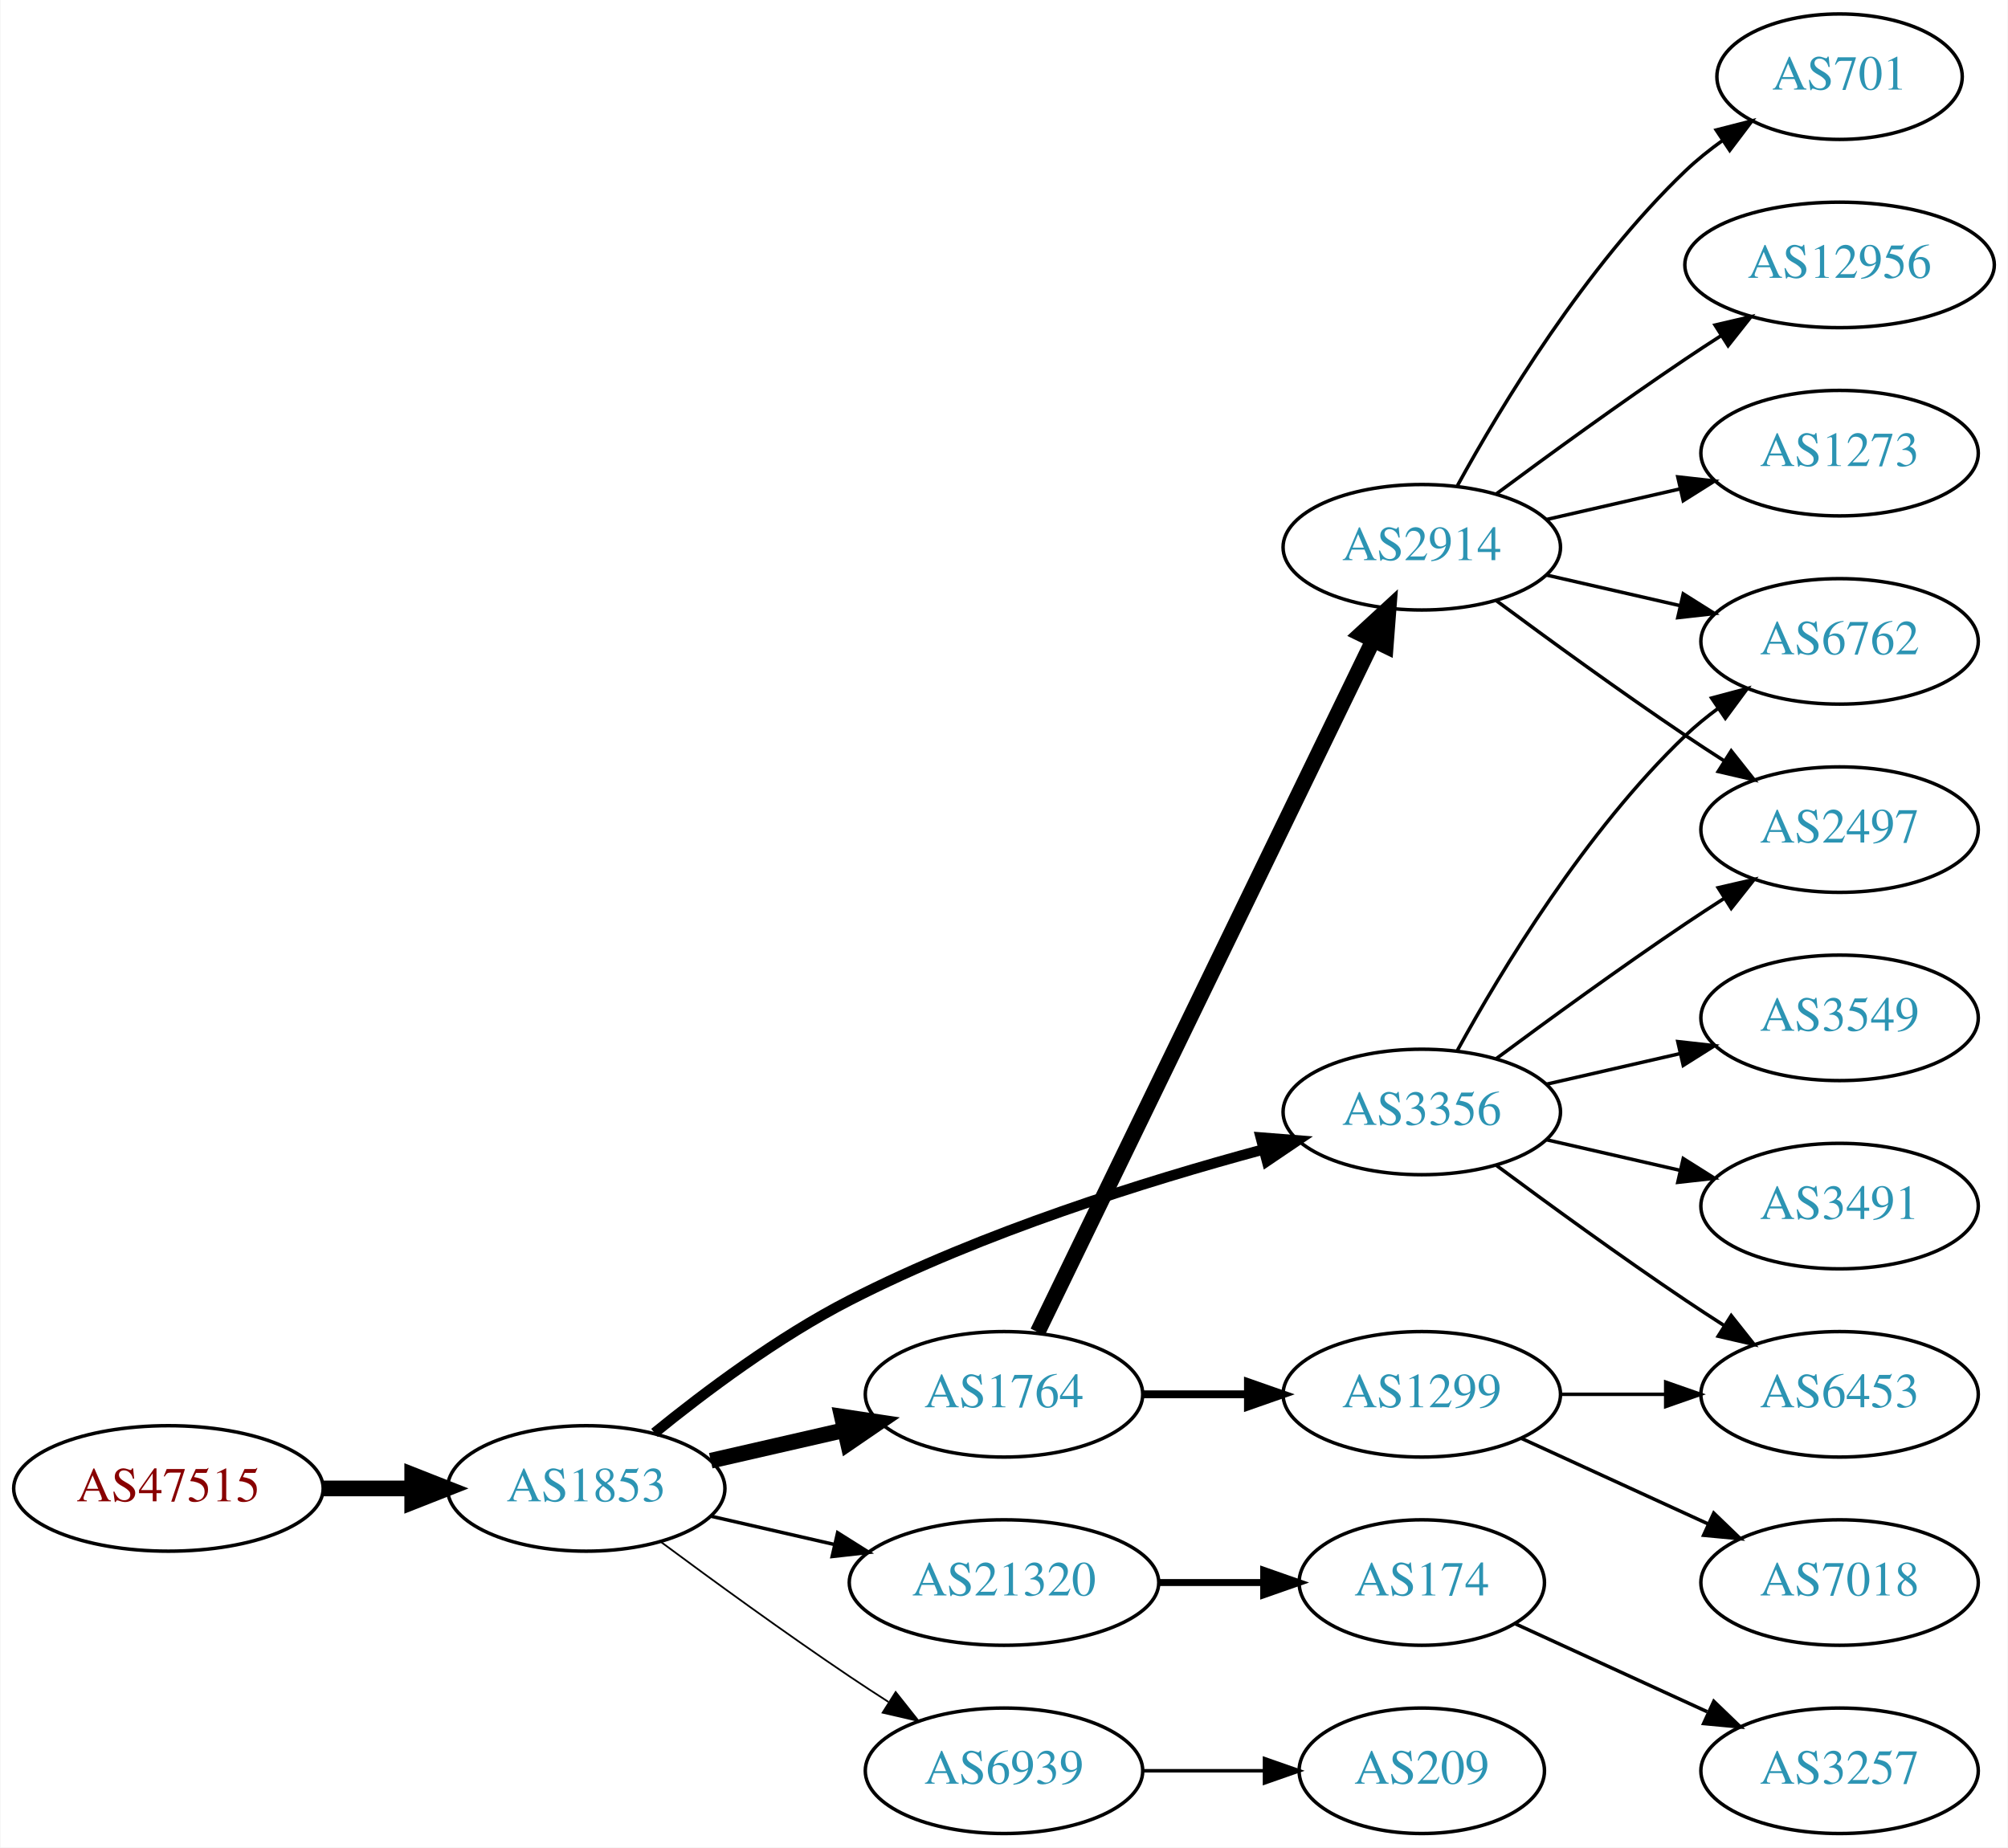
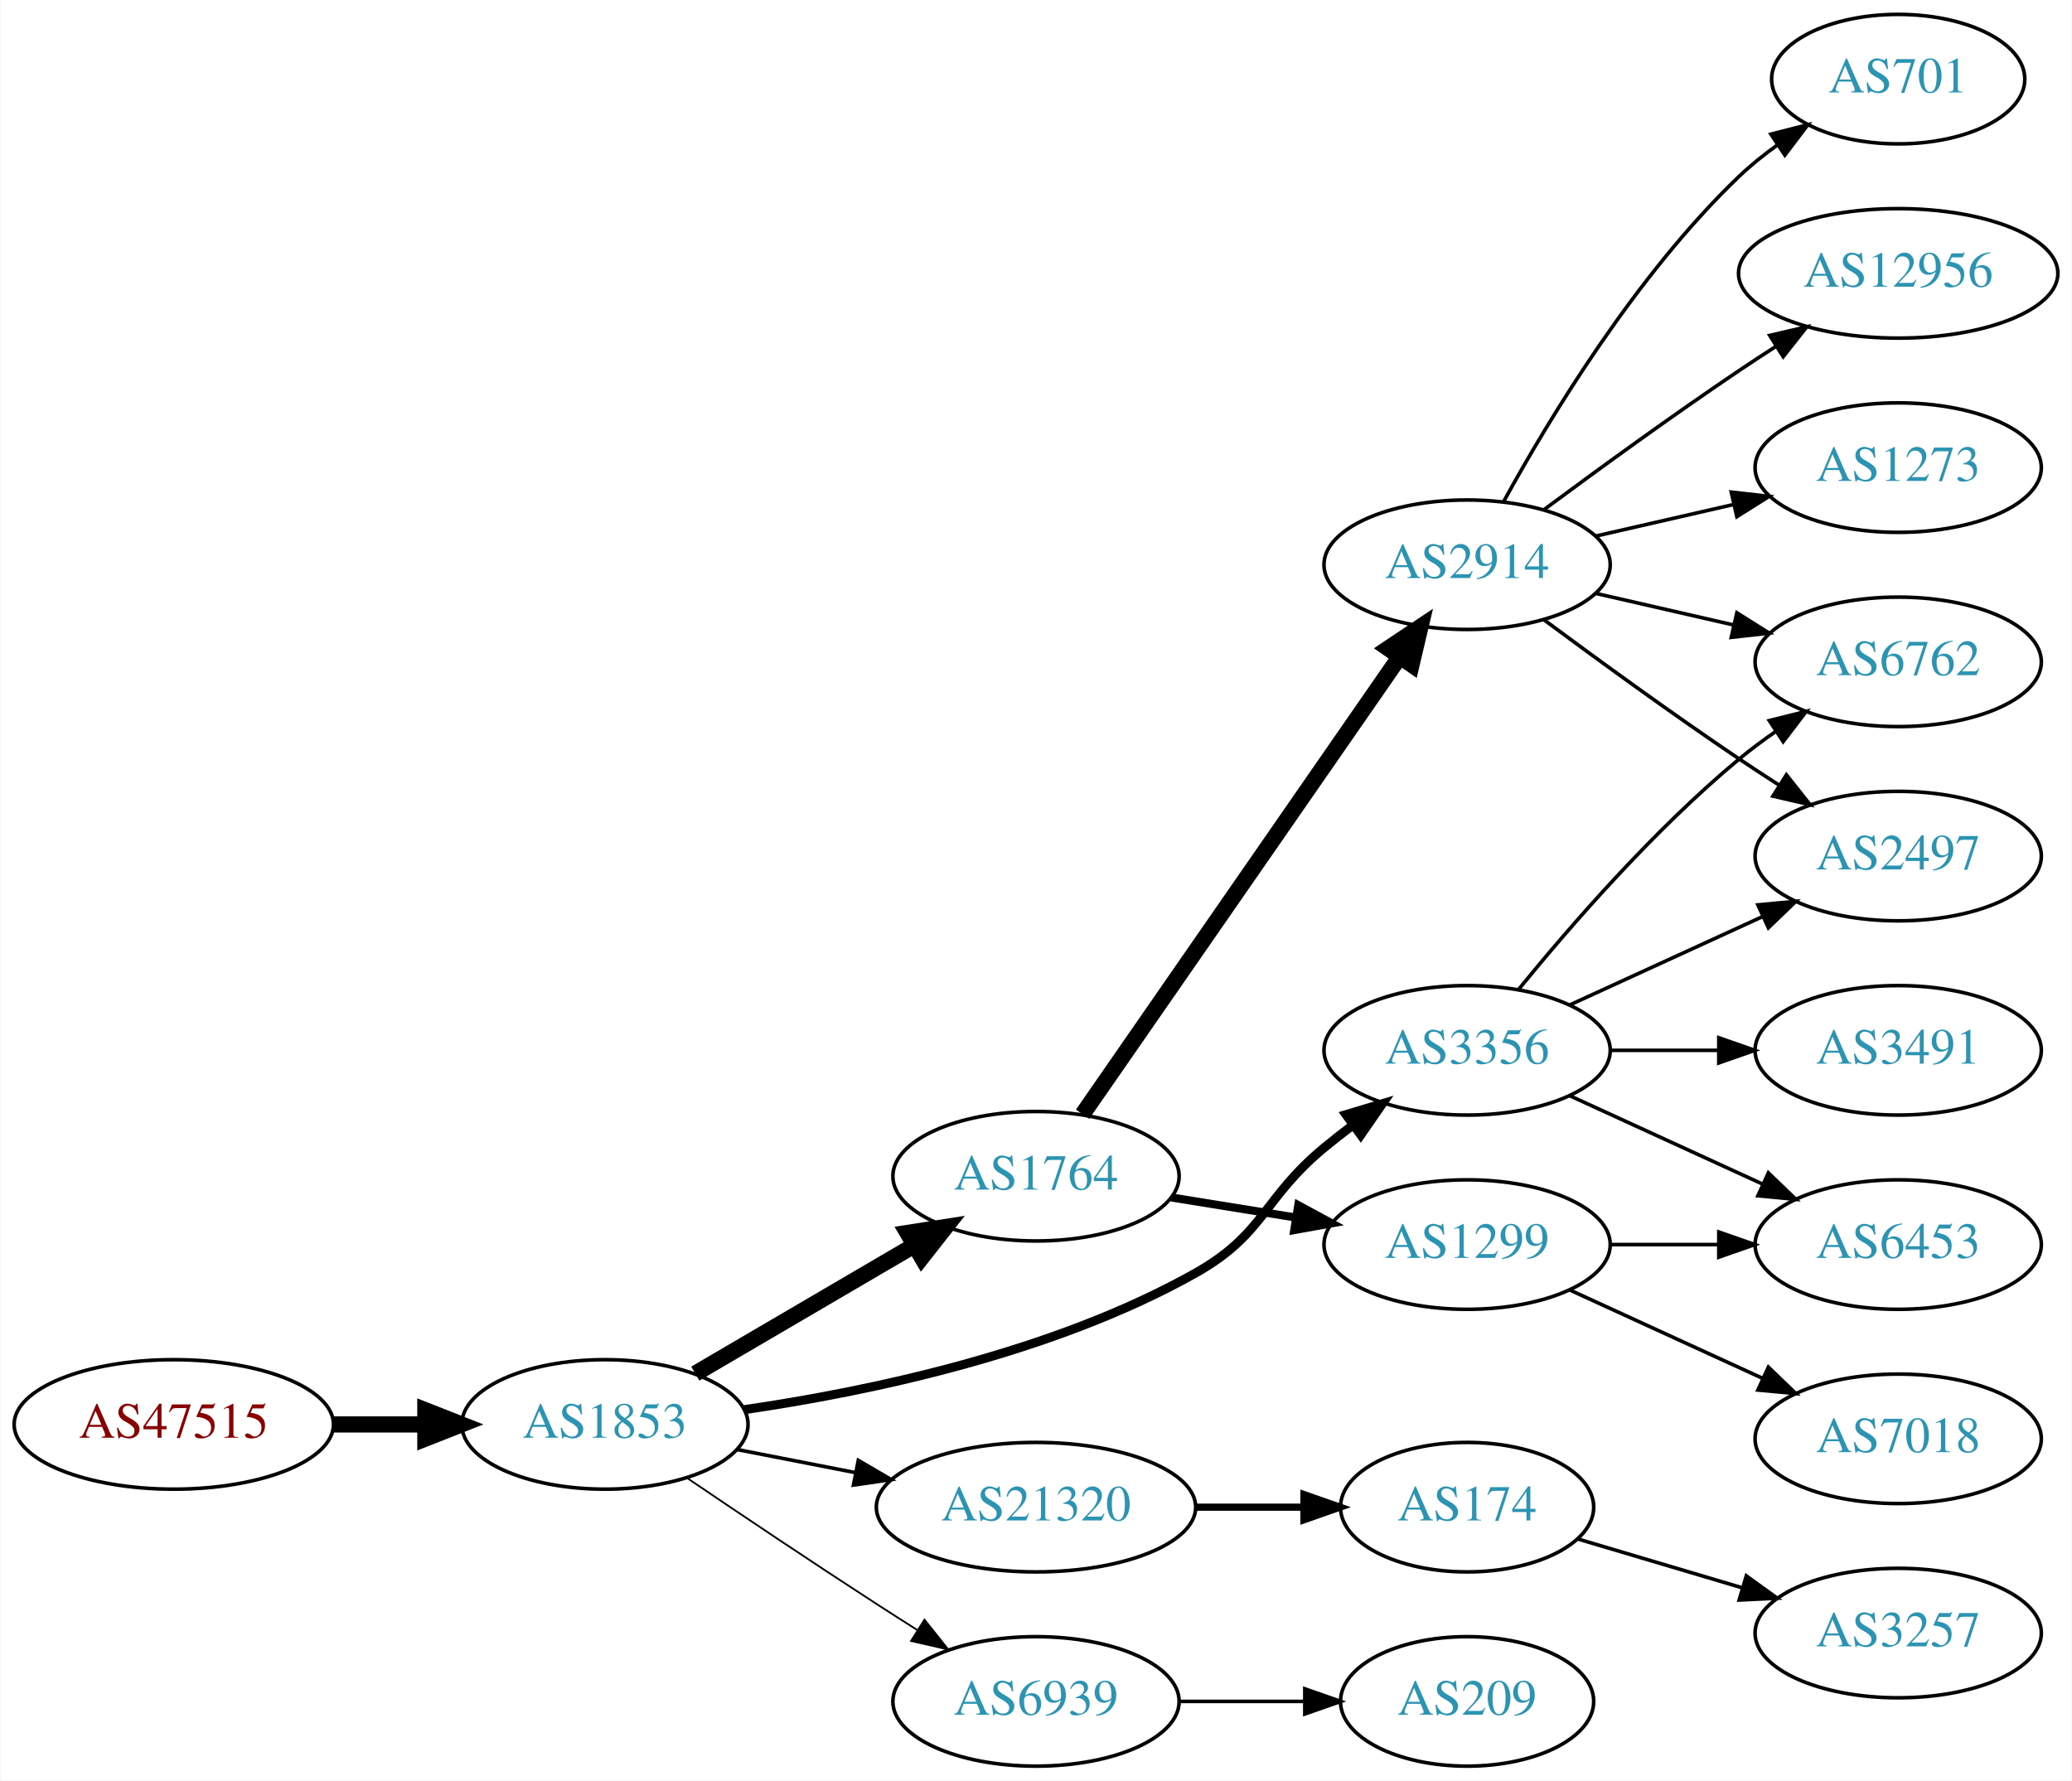
- <svg xmlns="http://www.w3.org/2000/svg" xmlns:xlink="http://www.w3.org/1999/xlink" width="576pt" height="530pt" viewBox="0.00 0.00 575.76 530.00">
-   <g id="graph0" class="graph" transform="scale(1 1) rotate(0) translate(4 526)">
-     <polygon fill="white" stroke="none" points="-4,4 -4,-526 571.762,-526 571.762,4 -4,4" />
+ <svg xmlns="http://www.w3.org/2000/svg" xmlns:xlink="http://www.w3.org/1999/xlink" width="576pt" height="495pt" viewBox="0.00 0.00 575.76 495.00">
+   <g id="graph0" class="graph" transform="scale(1 1) rotate(0) translate(4 491)">
+     <polygon fill="white" stroke="none" points="-4,4 -4,-491 571.762,-491 571.762,4 -4,4" />
    <g id="node1" class="node">
      <g id="a_node1">
        <a xlink:href="/asn/47515" xlink:title="AS47515 ~ BMI-GOVIX [AT]">
-           <ellipse fill="#ffffff" stroke="black" cx="44.196" cy="-99" rx="44.393" ry="18" />
-           <text text-anchor="middle" x="44.196" y="-95.3" font-family="Times,serif" font-size="14.00" fill="#880000">AS47515</text>
+           <ellipse fill="#ffffff" stroke="black" cx="44.196" cy="-95" rx="44.393" ry="18" />
+           <text text-anchor="middle" x="44.196" y="-91.3" font-family="Times,serif" font-size="14.00" fill="#880000">AS47515</text>
        </a>
      </g>
    </g>
    <g id="node2" class="node">
      <g id="a_node2">
        <a xlink:href="/asn/1853" xlink:title="AS1853 ~ ACOnet Backbone [AT]">
-           <ellipse fill="#ffffff" stroke="black" cx="164.039" cy="-99" rx="39.794" ry="18" />
-           <text text-anchor="middle" x="164.039" y="-95.3" font-family="Times,serif" font-size="14.00" fill="#2c94b3">AS1853</text>
+           <ellipse fill="#ffffff" stroke="black" cx="164.039" cy="-95" rx="39.794" ry="18" />
+           <text text-anchor="middle" x="164.039" y="-91.3" font-family="Times,serif" font-size="14.00" fill="#2c94b3">AS1853</text>
        </a>
      </g>
    </g>
    <g id="edge1" class="edge">
-       <path fill="none" stroke="black" stroke-width="4.5" d="M88.407,-99C96.72,-99 105.482,-99 113.965,-99" />
-       <polygon fill="black" stroke="black" stroke-width="4.5" points="114.123,-102.938 124.123,-99 114.123,-95.063 114.123,-102.938" />
+       <path fill="none" stroke="black" stroke-width="4.5" d="M88.407,-95C96.72,-95 105.482,-95 113.965,-95" />
+       <polygon fill="black" stroke="black" stroke-width="4.5" points="114.123,-98.938 124.123,-95 114.123,-91.063 114.123,-98.938" />
    </g>
    <g id="node3" class="node">
      <g id="a_node3">
-         <a xlink:href="/asn/3356" xlink:title="AS3356 ~ Level 3 Parent, LLC [US]">
-           <ellipse fill="#ffffff" stroke="black" cx="403.724" cy="-207" rx="39.794" ry="18" />
-           <text text-anchor="middle" x="403.724" y="-203.3" font-family="Times,serif" font-size="14.00" fill="#2c94b3">AS3356</text>
+         <a xlink:href="/asn/1764" xlink:title="AS1764 ~ NEXTLAYER-AS [AT]">
+           <ellipse fill="#ffffff" stroke="black" cx="283.881" cy="-164" rx="39.794" ry="18" />
+           <text text-anchor="middle" x="283.881" y="-160.3" font-family="Times,serif" font-size="14.00" fill="#2c94b3">AS1764</text>
        </a>
      </g>
    </g>
    <g id="edge2" class="edge">
-       <path fill="none" stroke="black" stroke-width="3" d="M183.627,-114.938C198.126,-126.732 219.182,-142.506 239.685,-153 277.812,-172.514 324.482,-187.13 358.105,-196.201" />
-       <polygon fill="black" stroke="black" stroke-width="3" points="357.535,-199.671 368.097,-198.838 359.321,-192.902 357.535,-199.671" />
+       <path fill="none" stroke="black" stroke-width="4.5" d="M189.17,-109.13C206.726,-119.409 230.7,-133.447 250.005,-144.75" />
+       <polygon fill="black" stroke="black" stroke-width="4.5" points="248.163,-148.234 258.782,-149.889 252.142,-141.438 248.163,-148.234" />
    </g>
    <g id="node4" class="node">
      <g id="a_node4">
-         <a xlink:href="/asn/1764" xlink:title="AS1764 ~ NEXTLAYER-AS [AT]">
-           <ellipse fill="#ffffff" stroke="black" cx="283.881" cy="-126" rx="39.794" ry="18" />
-           <text text-anchor="middle" x="283.881" y="-122.3" font-family="Times,serif" font-size="14.00" fill="#2c94b3">AS1764</text>
+         <a xlink:href="/asn/3356" xlink:title="AS3356 ~ Level 3 Parent, LLC [US]">
+           <ellipse fill="#ffffff" stroke="black" cx="403.724" cy="-199" rx="39.794" ry="18" />
+           <text text-anchor="middle" x="403.724" y="-195.3" font-family="Times,serif" font-size="14.00" fill="#2c94b3">AS3356</text>
        </a>
      </g>
    </g>
    <g id="edge3" class="edge">
-       <path fill="none" stroke="black" stroke-width="4.5" d="M199.758,-106.955C211.758,-109.704 225.379,-112.825 238.071,-115.733" />
-       <polygon fill="black" stroke="black" stroke-width="4.5" points="237.376,-119.613 248.003,-118.009 239.135,-111.937 237.376,-119.613" />
+       <path fill="none" stroke="black" stroke-width="2.5" d="M202.701,-99.094C237.139,-104.098 288.575,-114.815 328.077,-137 347.534,-147.927 346.875,-157.786 364.077,-172 366.601,-174.085 369.28,-176.178 372.003,-178.225" />
+       <polygon fill="black" stroke="black" stroke-width="2.5" points="370.05,-181.132 380.198,-184.176 374.163,-175.468 370.05,-181.132" />
    </g>
    <g id="node5" class="node">
      <g id="a_node5">
        <a xlink:href="/asn/21320" xlink:title="AS21320 ~ GEANT Vereniging [EU]">
          <ellipse fill="#ffffff" stroke="black" cx="283.881" cy="-72" rx="44.393" ry="18" />
          <text text-anchor="middle" x="283.881" y="-68.3" font-family="Times,serif" font-size="14.00" fill="#2c94b3">AS21320</text>
        </a>
      </g>
    </g>
    <g id="edge4" class="edge">
-       <path fill="none" stroke="black" d="M199.758,-91.045C210.896,-88.493 223.432,-85.621 235.325,-82.896" />
-       <polygon fill="black" stroke="black" points="236.153,-86.297 245.119,-80.652 234.59,-79.474 236.153,-86.297" />
+       <path fill="none" stroke="black" d="M200.715,-88.037C211.088,-86.012 222.606,-83.764 233.656,-81.608" />
+       <polygon fill="black" stroke="black" points="234.482,-85.013 243.626,-79.662 233.141,-78.142 234.482,-85.013" />
    </g>
    <g id="node6" class="node">
      <g id="a_node6">
        <a xlink:href="/asn/6939" xlink:title="AS6939 ~ Hurricane Electric LLC [US]">
          <ellipse fill="#ffffff" stroke="black" cx="283.881" cy="-18" rx="39.794" ry="18" />
          <text text-anchor="middle" x="283.881" y="-14.3" font-family="Times,serif" font-size="14.00" fill="#2c94b3">AS6939</text>
        </a>
      </g>
    </g>
    <g id="edge5" class="edge">
-       <path fill="none" stroke="black" stroke-width="0.5" d="M185.369,-83.723C200.231,-72.696 220.976,-57.593 239.685,-45 243.234,-42.611 246.984,-40.161 250.733,-37.758" />
-       <polygon fill="black" stroke="black" stroke-width="0.5" points="252.801,-40.591 259.381,-32.288 249.059,-34.675 252.801,-40.591" />
+       <path fill="none" stroke="black" stroke-width="0.5" d="M186.803,-80.159C201.629,-70.114 221.745,-56.611 239.685,-45 243.277,-42.675 247.053,-40.265 250.817,-37.885" />
+       <polygon fill="black" stroke="black" stroke-width="0.5" points="252.877,-40.724 259.481,-32.439 249.152,-34.797 252.877,-40.724" />
    </g>
    <g id="node7" class="node">
      <g id="a_node7">
-         <a xlink:href="/asn/6762" xlink:title="AS6762 ~ TELECOM ITALIA SPARKLE S.p.A. [IT]">
-           <ellipse fill="#ffffff" stroke="black" cx="523.566" cy="-342" rx="39.794" ry="18" />
-           <text text-anchor="middle" x="523.566" y="-338.3" font-family="Times,serif" font-size="14.00" fill="#2c94b3">AS6762</text>
+         <a xlink:href="/asn/2914" xlink:title="AS2914 ~ NTT America, Inc. [US]">
+           <ellipse fill="#ffffff" stroke="black" cx="403.724" cy="-334" rx="39.794" ry="18" />
+           <text text-anchor="middle" x="403.724" y="-330.3" font-family="Times,serif" font-size="14.00" fill="#2c94b3">AS2914</text>
        </a>
      </g>
    </g>
    <g id="edge6" class="edge">
-       <path fill="none" stroke="black" d="M413.965,-224.713C426.51,-247.561 450.687,-287.611 479.37,-315 482.238,-317.739 485.427,-320.347 488.736,-322.785" />
-       <polygon fill="black" stroke="black" points="486.86,-325.742 497.096,-328.477 490.8,-319.956 486.86,-325.742" />
+       <path fill="none" stroke="black" stroke-width="4.5" d="M296.829,-181.236C317.651,-211.274 360.681,-273.349 384.992,-308.42" />
+       <polygon fill="black" stroke="black" stroke-width="4.5" points="381.811,-310.743 390.744,-316.718 388.283,-306.257 381.811,-310.743" />
    </g>
    <g id="node8" class="node">
      <g id="a_node8">
-         <a xlink:href="/asn/6453" xlink:title="AS6453 ~ TATA COMMUNICATIONS (AMERICA) INC [US]">
-           <ellipse fill="#ffffff" stroke="black" cx="523.566" cy="-126" rx="39.794" ry="18" />
-           <text text-anchor="middle" x="523.566" y="-122.3" font-family="Times,serif" font-size="14.00" fill="#2c94b3">AS6453</text>
+         <a xlink:href="/asn/1299" xlink:title="AS1299 ~ Telia Carrier [EU]">
+           <ellipse fill="#ffffff" stroke="black" cx="403.724" cy="-145" rx="39.794" ry="18" />
+           <text text-anchor="middle" x="403.724" y="-141.3" font-family="Times,serif" font-size="14.00" fill="#2c94b3">AS1299</text>
        </a>
      </g>
    </g>
    <g id="edge7" class="edge">
-       <path fill="none" stroke="black" d="M425.054,-191.723C439.916,-180.696 460.661,-165.593 479.37,-153 482.919,-150.611 486.67,-148.161 490.418,-145.758" />
-       <polygon fill="black" stroke="black" points="492.486,-148.591 499.067,-140.288 488.744,-142.675 492.486,-148.591" />
+       <path fill="none" stroke="black" stroke-width="2.25" d="M321.521,-158.092C332.495,-156.323 344.678,-154.359 356.199,-152.501" />
+       <polygon fill="black" stroke="black" stroke-width="2.25" points="356.791,-155.951 366.106,-150.904 355.677,-149.04 356.791,-155.951" />
    </g>
    <g id="node9" class="node">
      <g id="a_node9">
-         <a xlink:href="/asn/2497" xlink:title="AS2497 ~ Internet Initiative Japan Inc. [JP]">
-           <ellipse fill="#ffffff" stroke="black" cx="523.566" cy="-288" rx="39.794" ry="18" />
-           <text text-anchor="middle" x="523.566" y="-284.3" font-family="Times,serif" font-size="14.00" fill="#2c94b3">AS2497</text>
-         </a>
-       </g>
-     </g>
-     <g id="edge8" class="edge">
-       <path fill="none" stroke="black" d="M425.054,-222.277C439.916,-233.304 460.661,-248.407 479.37,-261 482.919,-263.389 486.67,-265.839 490.418,-268.242" />
-       <polygon fill="black" stroke="black" points="488.744,-271.325 499.067,-273.712 492.486,-265.409 488.744,-271.325" />
+         <a xlink:href="/asn/6762" xlink:title="AS6762 ~ TELECOM ITALIA SPARKLE S.p.A. [IT]">
+           <ellipse fill="#ffffff" stroke="black" cx="523.566" cy="-307" rx="39.794" ry="18" />
+           <text text-anchor="middle" x="523.566" y="-303.3" font-family="Times,serif" font-size="14.00" fill="#2c94b3">AS6762</text>
+         </a>
+       </g>
+     </g>
+     <g id="edge15" class="edge">
+       <path fill="none" stroke="black" d="M418.143,-216.065C432.257,-233.375 455.672,-260.345 479.37,-280 482.587,-282.668 486.087,-285.27 489.658,-287.741" />
+       <polygon fill="black" stroke="black" points="487.735,-290.666 498.014,-293.236 491.581,-284.817 487.735,-290.666" />
    </g>
    <g id="node10" class="node">
      <g id="a_node10">
-         <a xlink:href="/asn/3549" xlink:title="AS3549 ~ Level 3 Parent, LLC [US]">
-           <ellipse fill="#ffffff" stroke="black" cx="523.566" cy="-234" rx="39.794" ry="18" />
-           <text text-anchor="middle" x="523.566" y="-230.3" font-family="Times,serif" font-size="14.00" fill="#2c94b3">AS3549</text>
-         </a>
-       </g>
-     </g>
-     <g id="edge9" class="edge">
-       <path fill="none" stroke="black" d="M439.443,-214.955C451.443,-217.704 465.064,-220.825 477.756,-223.733" />
-       <polygon fill="black" stroke="black" points="477.159,-227.187 487.688,-226.009 478.722,-220.364 477.159,-227.187" />
-     </g>
-     <g id="node11" class="node">
-       <g id="a_node11">
+         <a xlink:href="/asn/2497" xlink:title="AS2497 ~ Internet Initiative Japan Inc. [JP]">
+           <ellipse fill="#ffffff" stroke="black" cx="523.566" cy="-253" rx="39.794" ry="18" />
+           <text text-anchor="middle" x="523.566" y="-249.3" font-family="Times,serif" font-size="14.00" fill="#2c94b3">AS2497</text>
+         </a>
+       </g>
+     </g>
+     <g id="edge14" class="edge">
+       <path fill="none" stroke="black" d="M432.353,-211.661C448.31,-218.973 468.58,-228.261 485.863,-236.181" />
+       <polygon fill="black" stroke="black" points="484.562,-239.435 495.111,-240.419 487.478,-233.071 484.562,-239.435" />
+     </g>
+     <g id="node14" class="node">
+       <g id="a_node14">
        <a xlink:href="/asn/3491" xlink:title="AS3491 ~ PCCW Global, Inc. [US]">
-           <ellipse fill="#ffffff" stroke="black" cx="523.566" cy="-180" rx="39.794" ry="18" />
-           <text text-anchor="middle" x="523.566" y="-176.3" font-family="Times,serif" font-size="14.00" fill="#2c94b3">AS3491</text>
-         </a>
-       </g>
-     </g>
-     <g id="edge10" class="edge">
-       <path fill="none" stroke="black" d="M439.443,-199.045C451.443,-196.296 465.064,-193.175 477.756,-190.267" />
-       <polygon fill="black" stroke="black" points="478.722,-193.636 487.688,-187.991 477.159,-186.813 478.722,-193.636" />
-     </g>
-     <g id="node12" class="node">
-       <g id="a_node12">
-         <a xlink:href="/asn/1299" xlink:title="AS1299 ~ Telia Carrier [EU]">
-           <ellipse fill="#ffffff" stroke="black" cx="403.724" cy="-126" rx="39.794" ry="18" />
-           <text text-anchor="middle" x="403.724" y="-122.3" font-family="Times,serif" font-size="14.00" fill="#2c94b3">AS1299</text>
-         </a>
-       </g>
-     </g>
-     <g id="edge11" class="edge">
-       <path fill="none" stroke="black" stroke-width="2.25" d="M323.794,-126C333.347,-126 343.697,-126 353.659,-126" />
-       <polygon fill="black" stroke="black" stroke-width="2.25" points="353.852,-129.5 363.852,-126 353.852,-122.5 353.852,-129.5" />
-     </g>
-     <g id="node13" class="node">
-       <g id="a_node13">
-         <a xlink:href="/asn/2914" xlink:title="AS2914 ~ NTT America, Inc. [US]">
-           <ellipse fill="#ffffff" stroke="black" cx="403.724" cy="-369" rx="39.794" ry="18" />
-           <text text-anchor="middle" x="403.724" y="-365.3" font-family="Times,serif" font-size="14.00" fill="#2c94b3">AS2914</text>
-         </a>
-       </g>
-     </g>
-     <g id="edge12" class="edge">
-       <path fill="none" stroke="black" stroke-width="4.5" d="M293.546,-143.868C314.027,-186.101 365.514,-292.272 389.74,-342.227" />
-       <polygon fill="black" stroke="black" stroke-width="4.5" points="386.298,-344.154 394.205,-351.433 393.384,-340.717 386.298,-344.154" />
-     </g>
-     <g id="node18" class="node">
-       <g id="a_node18">
+           <ellipse fill="#ffffff" stroke="black" cx="523.566" cy="-199" rx="39.794" ry="18" />
+           <text text-anchor="middle" x="523.566" y="-195.3" font-family="Times,serif" font-size="14.00" fill="#2c94b3">AS3491</text>
+         </a>
+       </g>
+     </g>
+     <g id="edge13" class="edge">
+       <path fill="none" stroke="black" d="M443.636,-199C453.19,-199 463.539,-199 473.502,-199" />
+       <polygon fill="black" stroke="black" points="473.695,-202.5 483.695,-199 473.694,-195.5 473.695,-202.5" />
+     </g>
+     <g id="node15" class="node">
+       <g id="a_node15">
+         <a xlink:href="/asn/6453" xlink:title="AS6453 ~ TATA COMMUNICATIONS (AMERICA) INC [US]">
+           <ellipse fill="#ffffff" stroke="black" cx="523.566" cy="-145" rx="39.794" ry="18" />
+           <text text-anchor="middle" x="523.566" y="-141.3" font-family="Times,serif" font-size="14.00" fill="#2c94b3">AS6453</text>
+         </a>
+       </g>
+     </g>
+     <g id="edge16" class="edge">
+       <path fill="none" stroke="black" d="M432.353,-186.339C448.31,-179.027 468.58,-169.739 485.863,-161.819" />
+       <polygon fill="black" stroke="black" points="487.478,-164.929 495.111,-157.581 484.562,-158.565 487.478,-164.929" />
+     </g>
+     <g id="node16" class="node">
+       <g id="a_node16">
        <a xlink:href="/asn/174" xlink:title="AS174 ~ Cogent Communications [US]">
          <ellipse fill="#ffffff" stroke="black" cx="403.724" cy="-72" rx="35.194" ry="18" />
          <text text-anchor="middle" x="403.724" y="-68.3" font-family="Times,serif" font-size="14.00" fill="#2c94b3">AS174</text>
        </a>
      </g>
    </g>
-     <g id="edge20" class="edge">
+     <g id="edge17" class="edge">
      <path fill="none" stroke="black" stroke-width="2" d="M328.092,-72C337.94,-72 348.42,-72 358.317,-72" />
      <polygon fill="black" stroke="black" stroke-width="2" points="358.369,-75.5 368.369,-72 358.369,-68.5 358.369,-75.5" />
    </g>
-     <g id="node20" class="node">
-       <g id="a_node20">
+     <g id="node19" class="node">
+       <g id="a_node19">
        <a xlink:href="/asn/209" xlink:title="AS209 ~ CenturyLink Communications, LLC [US]">
          <ellipse fill="#ffffff" stroke="black" cx="403.724" cy="-18" rx="35.194" ry="18" />
          <text text-anchor="middle" x="403.724" y="-14.3" font-family="Times,serif" font-size="14.00" fill="#2c94b3">AS209</text>
        </a>
      </g>
    </g>
-     <g id="edge22" class="edge">
+     <g id="edge21" class="edge">
      <path fill="none" stroke="black" d="M323.794,-18C334.881,-18 347.04,-18 358.422,-18" />
      <polygon fill="black" stroke="black" points="358.604,-21.5 368.604,-18 358.604,-14.5 358.604,-21.5" />
    </g>
+     <g id="edge8" class="edge">
+       <path fill="none" stroke="black" d="M439.443,-326.045C451.443,-323.296 465.064,-320.175 477.756,-317.267" />
+       <polygon fill="black" stroke="black" points="478.722,-320.636 487.688,-314.991 477.159,-313.813 478.722,-320.636" />
+     </g>
+     <g id="edge9" class="edge">
+       <path fill="none" stroke="black" d="M425.054,-318.723C439.916,-307.696 460.661,-292.593 479.37,-280 482.919,-277.611 486.67,-275.161 490.418,-272.758" />
+       <polygon fill="black" stroke="black" points="492.486,-275.591 499.067,-267.288 488.744,-269.675 492.486,-275.591" />
+     </g>
+     <g id="node11" class="node">
+       <g id="a_node11">
+         <a xlink:href="/asn/701" xlink:title="AS701 ~ UUNET [US]">
+           <ellipse fill="#ffffff" stroke="black" cx="523.566" cy="-469" rx="35.194" ry="18" />
+           <text text-anchor="middle" x="523.566" y="-465.3" font-family="Times,serif" font-size="14.00" fill="#2c94b3">AS701</text>
+         </a>
+       </g>
+     </g>
+     <g id="edge10" class="edge">
+       <path fill="none" stroke="black" d="M413.965,-351.713C426.51,-374.561 450.687,-414.611 479.37,-442 482.624,-445.107 486.291,-448.046 490.078,-450.76" />
+       <polygon fill="black" stroke="black" points="488.18,-453.701 498.446,-456.322 492.055,-447.872 488.18,-453.701" />
+     </g>
+     <g id="node12" class="node">
+       <g id="a_node12">
+         <a xlink:href="/asn/12956" xlink:title="AS12956 ~ TELXIUS [ES]">
+           <ellipse fill="#ffffff" stroke="black" cx="523.566" cy="-415" rx="44.393" ry="18" />
+           <text text-anchor="middle" x="523.566" y="-411.3" font-family="Times,serif" font-size="14.00" fill="#2c94b3">AS12956</text>
+         </a>
+       </g>
+     </g>
+     <g id="edge11" class="edge">
+       <path fill="none" stroke="black" d="M425.054,-349.277C439.916,-360.304 460.661,-375.407 479.37,-388 482.66,-390.215 486.123,-392.482 489.597,-394.715" />
+       <polygon fill="black" stroke="black" points="487.845,-397.748 498.165,-400.148 491.594,-391.837 487.845,-397.748" />
+     </g>
+     <g id="node13" class="node">
+       <g id="a_node13">
+         <a xlink:href="/asn/1273" xlink:title="AS1273 ~ Vodafone Group PLC [EU]">
+           <ellipse fill="#ffffff" stroke="black" cx="523.566" cy="-361" rx="39.794" ry="18" />
+           <text text-anchor="middle" x="523.566" y="-357.3" font-family="Times,serif" font-size="14.00" fill="#2c94b3">AS1273</text>
+         </a>
+       </g>
+     </g>
+     <g id="edge12" class="edge">
+       <path fill="none" stroke="black" d="M439.443,-341.955C451.443,-344.704 465.064,-347.825 477.756,-350.733" />
+       <polygon fill="black" stroke="black" points="477.159,-354.187 487.688,-353.009 478.722,-347.364 477.159,-354.187" />
+     </g>
    <g id="edge19" class="edge">
-       <path fill="none" stroke="black" d="M443.636,-126C453.19,-126 463.539,-126 473.502,-126" />
-       <polygon fill="black" stroke="black" points="473.695,-129.5 483.695,-126 473.694,-122.5 473.695,-129.5" />
+       <path fill="none" stroke="black" d="M443.636,-145C453.19,-145 463.539,-145 473.502,-145" />
+       <polygon fill="black" stroke="black" points="473.695,-148.5 483.695,-145 473.694,-141.5 473.695,-148.5" />
+     </g>
+     <g id="node18" class="node">
+       <g id="a_node18">
+         <a xlink:href="/asn/7018" xlink:title="AS7018 ~ AT&amp;T Services, Inc. [US]">
+           <ellipse fill="#ffffff" stroke="black" cx="523.566" cy="-91" rx="39.794" ry="18" />
+           <text text-anchor="middle" x="523.566" y="-87.3" font-family="Times,serif" font-size="14.00" fill="#2c94b3">AS7018</text>
+         </a>
+       </g>
+     </g>
+     <g id="edge20" class="edge">
+       <path fill="none" stroke="black" d="M432.353,-132.339C448.31,-125.027 468.58,-115.739 485.863,-107.819" />
+       <polygon fill="black" stroke="black" points="487.478,-110.929 495.111,-103.581 484.562,-104.565 487.478,-110.929" />
    </g>
    <g id="node17" class="node">
      <g id="a_node17">
-         <a xlink:href="/asn/7018" xlink:title="AS7018 ~ AT&amp;T Services, Inc. [US]">
-           <ellipse fill="#ffffff" stroke="black" cx="523.566" cy="-72" rx="39.794" ry="18" />
-           <text text-anchor="middle" x="523.566" y="-68.3" font-family="Times,serif" font-size="14.00" fill="#2c94b3">AS7018</text>
+         <a xlink:href="/asn/3257" xlink:title="AS3257 ~ GTT [DE]">
+           <ellipse fill="#ffffff" stroke="black" cx="523.566" cy="-37" rx="39.794" ry="18" />
+           <text text-anchor="middle" x="523.566" y="-33.3" font-family="Times,serif" font-size="14.00" fill="#2c94b3">AS3257</text>
        </a>
      </g>
    </g>
    <g id="edge18" class="edge">
-       <path fill="none" stroke="black" d="M432.353,-113.339C448.31,-106.027 468.58,-96.739 485.863,-88.819" />
-       <polygon fill="black" stroke="black" points="487.478,-91.929 495.111,-84.581 484.562,-85.565 487.478,-91.929" />
-     </g>
-     <g id="edge16" class="edge">
-       <path fill="none" stroke="black" d="M439.443,-361.045C451.443,-358.296 465.064,-355.175 477.756,-352.267" />
-       <polygon fill="black" stroke="black" points="478.722,-355.636 487.688,-349.991 477.159,-348.813 478.722,-355.636" />
-     </g>
-     <g id="edge14" class="edge">
-       <path fill="none" stroke="black" d="M425.054,-353.723C439.916,-342.696 460.661,-327.593 479.37,-315 482.919,-312.611 486.67,-310.161 490.418,-307.758" />
-       <polygon fill="black" stroke="black" points="492.486,-310.591 499.067,-302.288 488.744,-304.675 492.486,-310.591" />
-     </g>
-     <g id="node14" class="node">
-       <g id="a_node14">
-         <a xlink:href="/asn/701" xlink:title="AS701 ~ UUNET [US]">
-           <ellipse fill="#ffffff" stroke="black" cx="523.566" cy="-504" rx="35.194" ry="18" />
-           <text text-anchor="middle" x="523.566" y="-500.3" font-family="Times,serif" font-size="14.00" fill="#2c94b3">AS701</text>
-         </a>
-       </g>
-     </g>
-     <g id="edge13" class="edge">
-       <path fill="none" stroke="black" d="M413.965,-386.713C426.51,-409.561 450.687,-449.611 479.37,-477 482.624,-480.107 486.291,-483.046 490.078,-485.76" />
-       <polygon fill="black" stroke="black" points="488.18,-488.701 498.446,-491.322 492.055,-482.872 488.18,-488.701" />
-     </g>
-     <g id="node15" class="node">
-       <g id="a_node15">
-         <a xlink:href="/asn/12956" xlink:title="AS12956 ~ TELXIUS [ES]">
-           <ellipse fill="#ffffff" stroke="black" cx="523.566" cy="-450" rx="44.393" ry="18" />
-           <text text-anchor="middle" x="523.566" y="-446.3" font-family="Times,serif" font-size="14.00" fill="#2c94b3">AS12956</text>
-         </a>
-       </g>
-     </g>
-     <g id="edge15" class="edge">
-       <path fill="none" stroke="black" d="M425.054,-384.277C439.916,-395.304 460.661,-410.407 479.37,-423 482.66,-425.215 486.123,-427.482 489.597,-429.715" />
-       <polygon fill="black" stroke="black" points="487.845,-432.748 498.165,-435.148 491.594,-426.837 487.845,-432.748" />
-     </g>
-     <g id="node16" class="node">
-       <g id="a_node16">
-         <a xlink:href="/asn/1273" xlink:title="AS1273 ~ Vodafone Group PLC [EU]">
-           <ellipse fill="#ffffff" stroke="black" cx="523.566" cy="-396" rx="39.794" ry="18" />
-           <text text-anchor="middle" x="523.566" y="-392.3" font-family="Times,serif" font-size="14.00" fill="#2c94b3">AS1273</text>
-         </a>
-       </g>
-     </g>
-     <g id="edge17" class="edge">
-       <path fill="none" stroke="black" d="M439.443,-376.955C451.443,-379.704 465.064,-382.825 477.756,-385.733" />
-       <polygon fill="black" stroke="black" points="477.159,-389.187 487.688,-388.009 478.722,-382.364 477.159,-389.187" />
-     </g>
-     <g id="node19" class="node">
-       <g id="a_node19">
-         <a xlink:href="/asn/3257" xlink:title="AS3257 ~ GTT [DE]">
-           <ellipse fill="#ffffff" stroke="black" cx="523.566" cy="-18" rx="39.794" ry="18" />
-           <text text-anchor="middle" x="523.566" y="-14.3" font-family="Times,serif" font-size="14.00" fill="#2c94b3">AS3257</text>
-         </a>
-       </g>
-     </g>
-     <g id="edge21" class="edge">
-       <path fill="none" stroke="black" d="M430.585,-60.15C446.705,-52.762 467.708,-43.138 485.573,-34.952" />
-       <polygon fill="black" stroke="black" points="487.492,-37.923 495.125,-30.575 484.575,-31.559 487.492,-37.923" />
+       <path fill="none" stroke="black" d="M434.46,-63.168C448.331,-59.048 465.09,-54.071 480.25,-49.568" />
+       <polygon fill="black" stroke="black" points="481.347,-52.894 489.936,-46.691 479.354,-46.183 481.347,-52.894" />
    </g>
  </g>
</svg>
